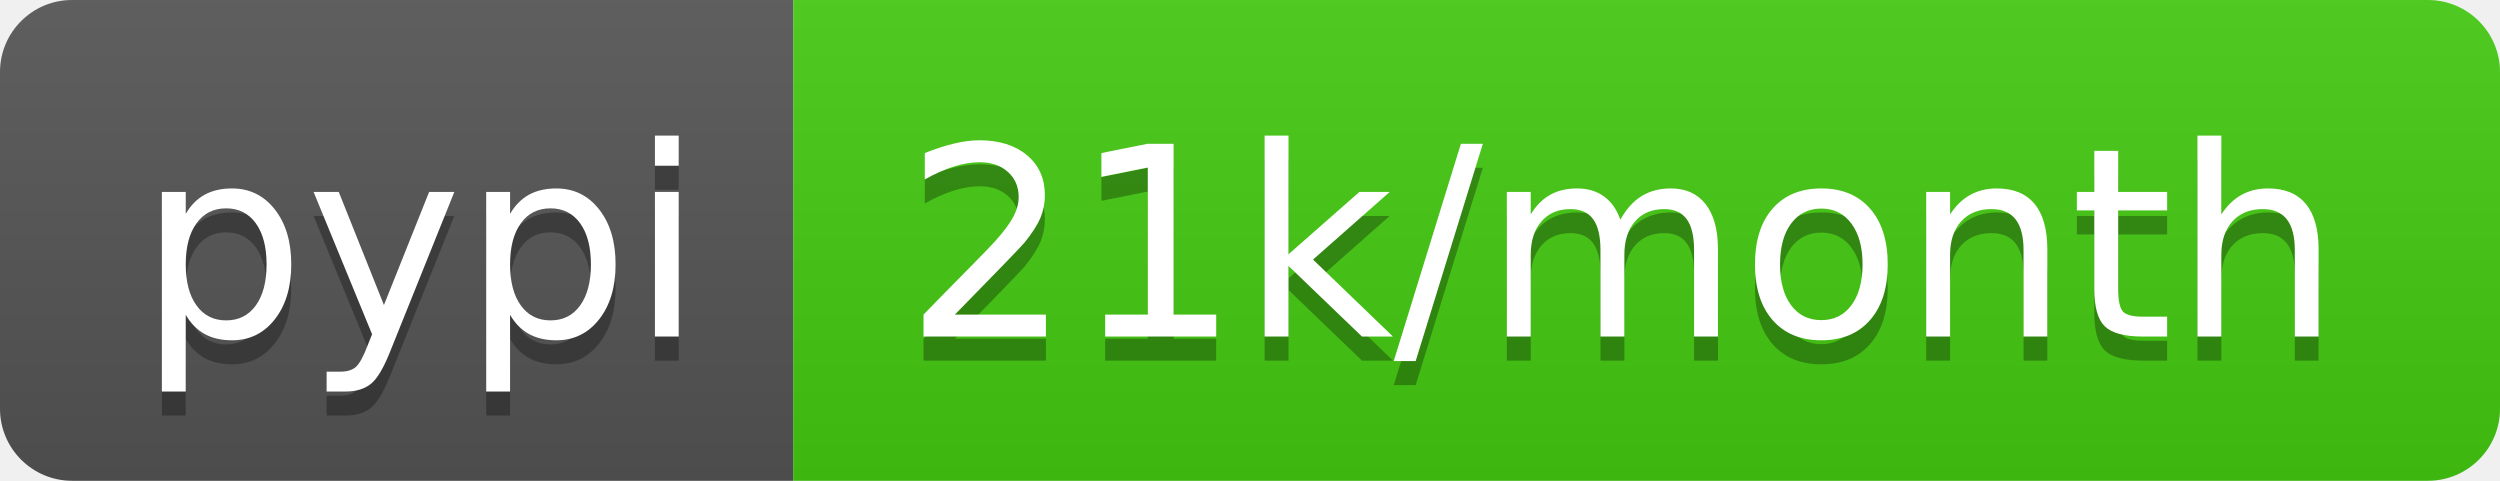
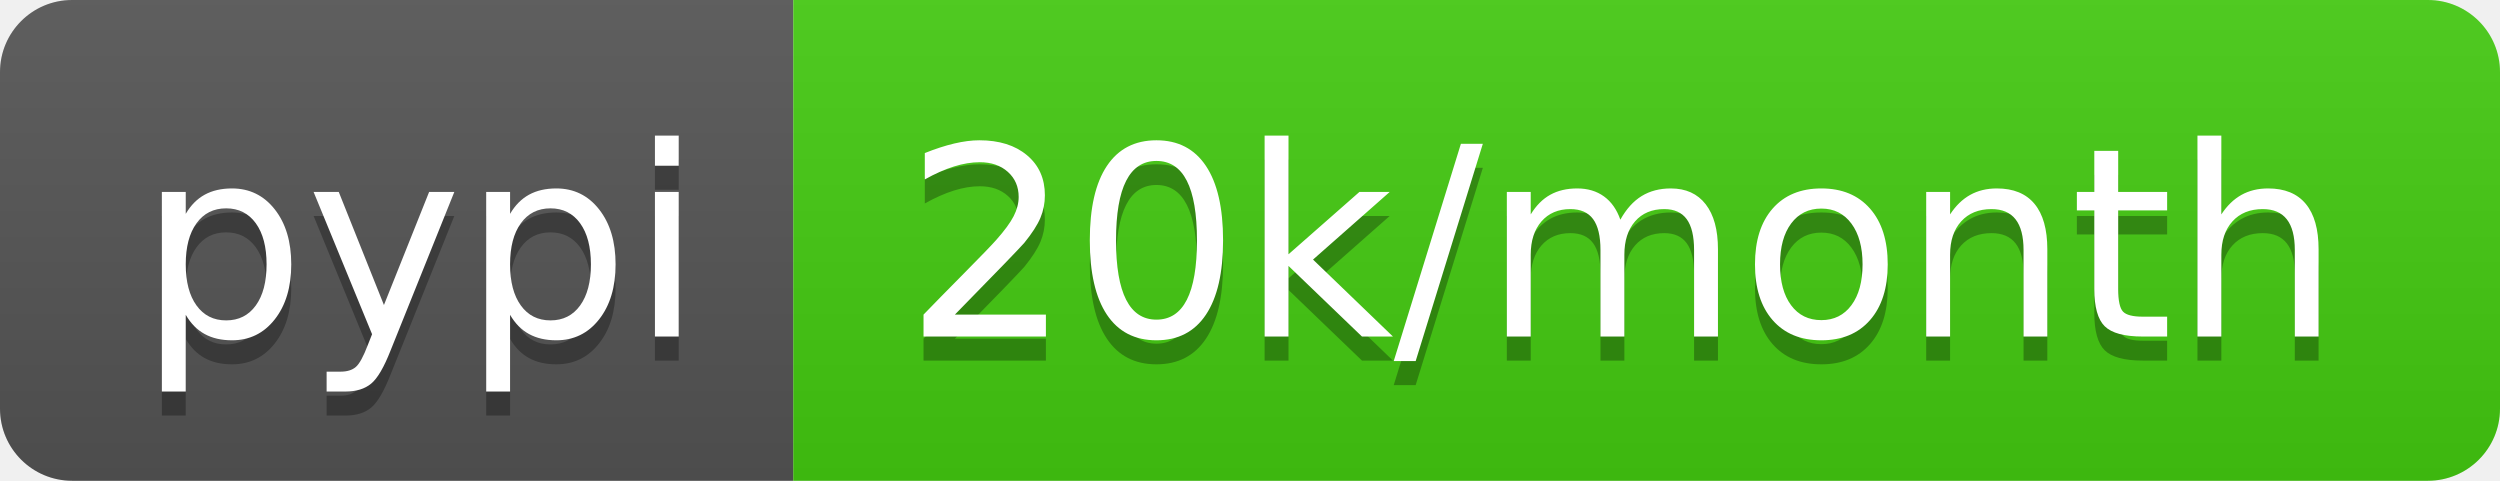
<svg xmlns="http://www.w3.org/2000/svg" width="104" height="20">
  <linearGradient id="b" x2="0" y2="100%">
    <stop offset="0" stop-color="#bbb" stop-opacity=".1" />
    <stop offset="1" stop-opacity=".1" />
  </linearGradient>
  <clipPath id="a">
    <rect width="104" height="20" rx="3" fill="#fff" />
  </clipPath>
  <g clip-path="url(#a)">
    <path fill="#555" d="M0 0h33v20H0z" />
    <path fill="#4c1" d="M33 0h71v20H33z" />
    <path fill="url(#b)" d="M0 0h104v20H0z" />
  </g>
  <g fill="#fff" text-anchor="middle" font-family="DejaVu Sans,Verdana,Geneva,sans-serif" font-size="110">
    <text x="175" y="150" fill="#010101" fill-opacity=".3" transform="scale(.1)" textLength="230">pypi</text>
    <text x="175" y="140" transform="scale(.1)" textLength="230">pypi</text>
-     <text x="675" y="150" fill="#010101" fill-opacity=".3" transform="scale(.1)" textLength="610">21k/month</text>
-     <text x="675" y="140" transform="scale(.1)" textLength="610">21k/month</text>
+     <text x="675" y="150" fill="#010101" fill-opacity=".3" transform="scale(.1)" textLength="610">20k/month</text>
+     <text x="675" y="140" transform="scale(.1)" textLength="610">20k/month</text>
  </g>
</svg>
